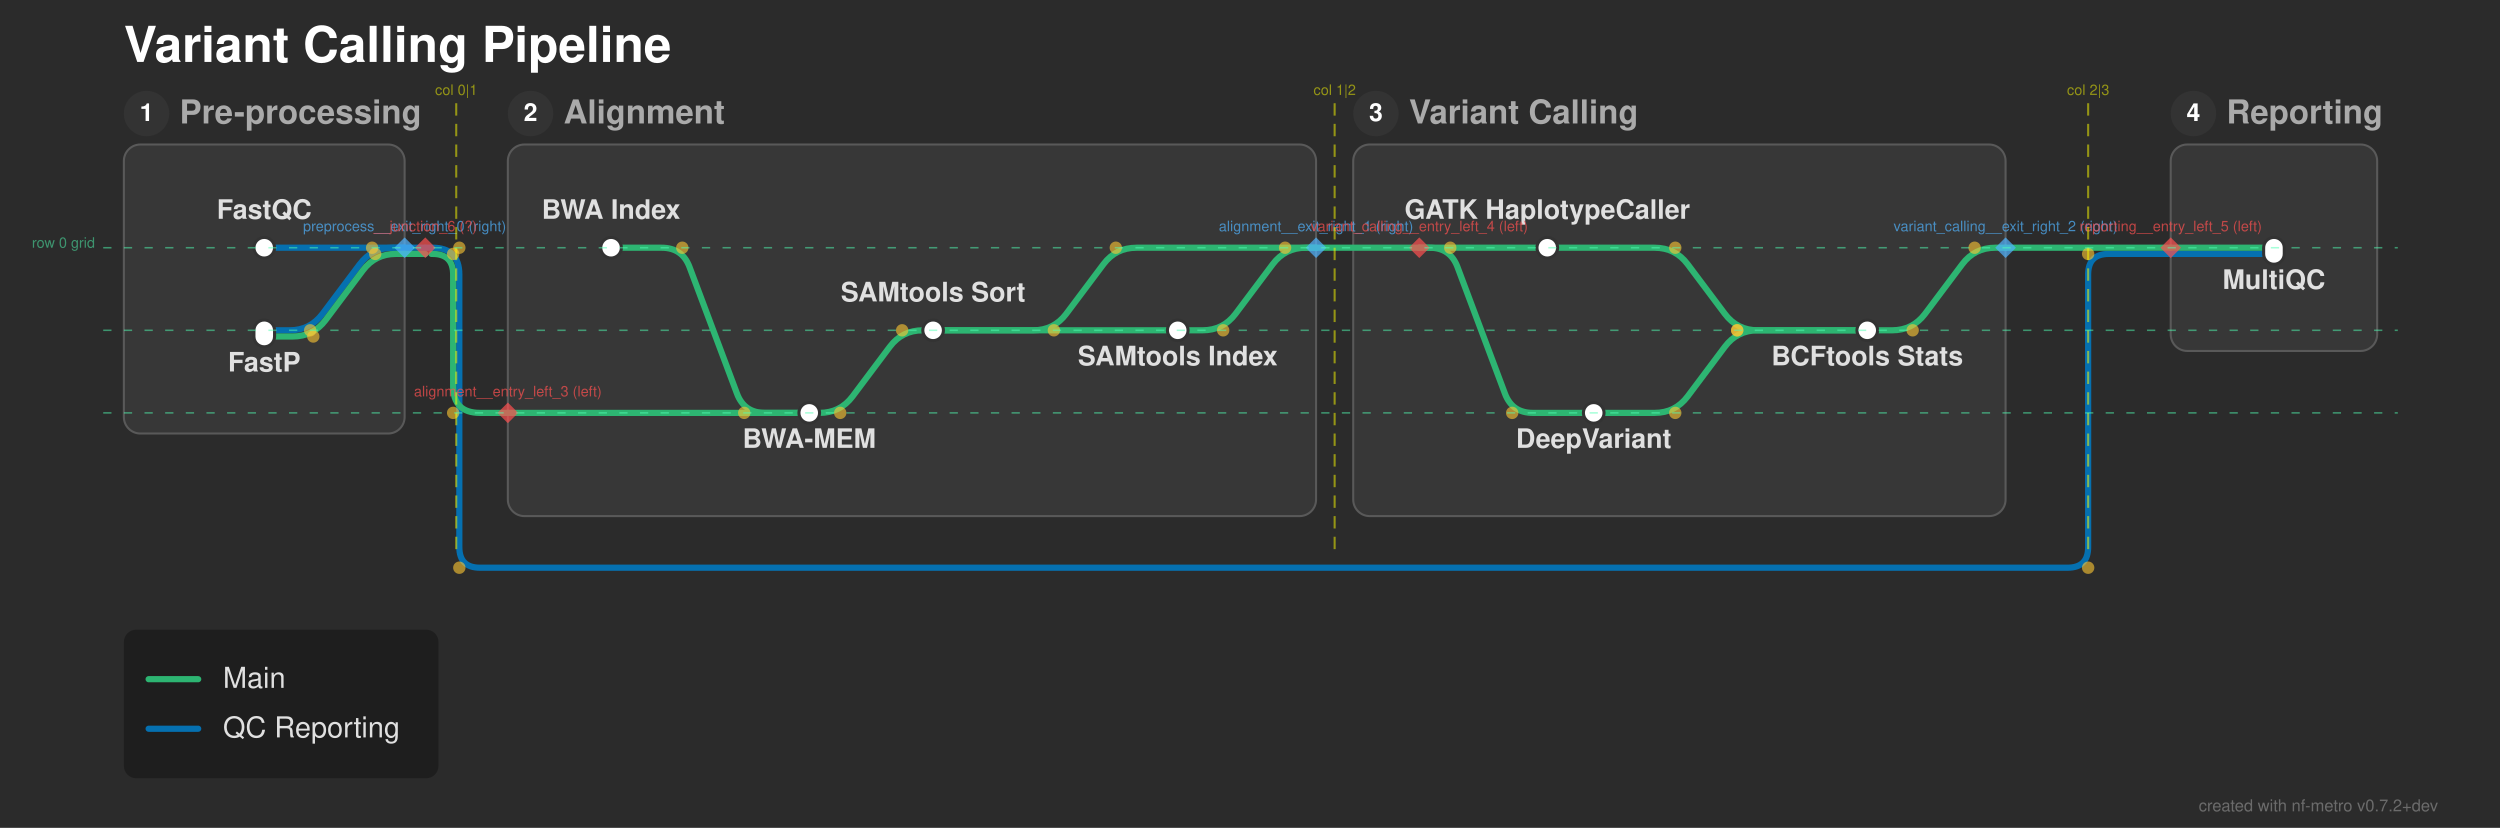
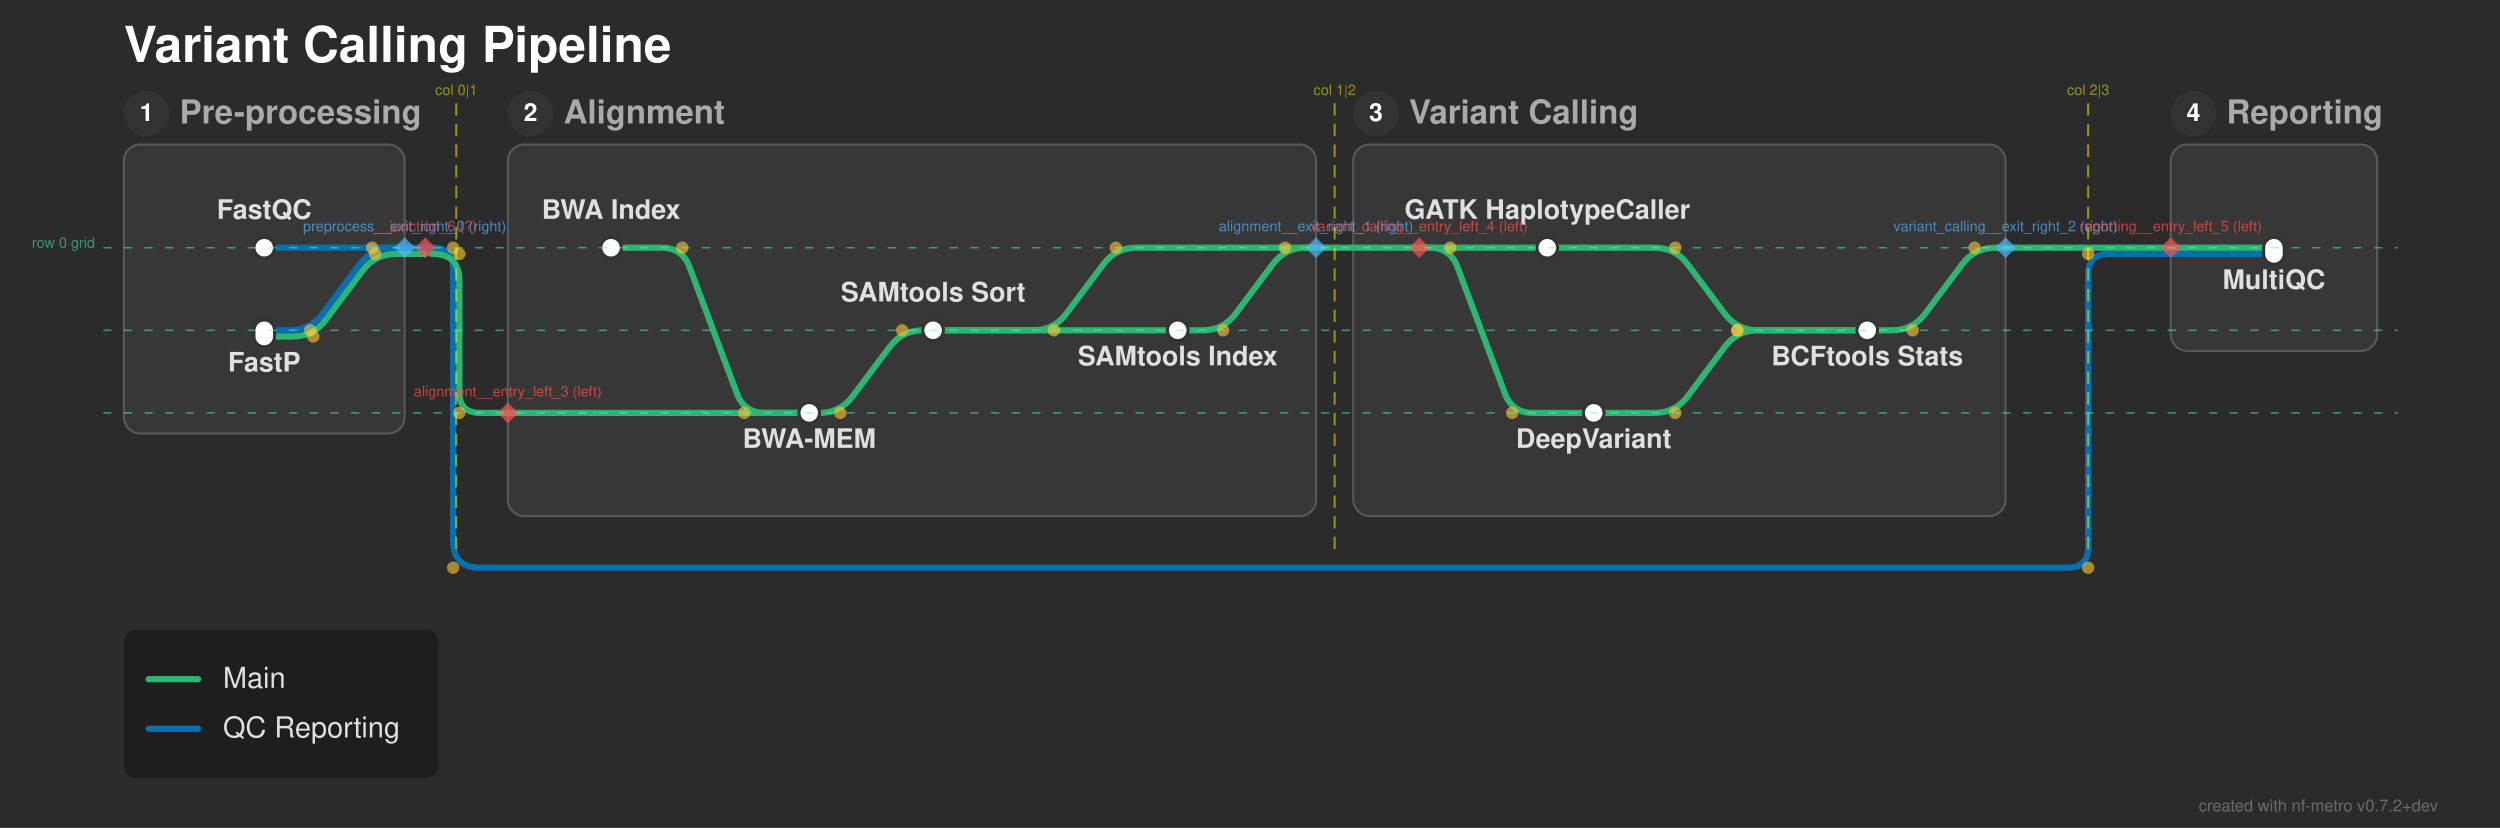
<svg xmlns="http://www.w3.org/2000/svg" width="1211" height="401" viewBox="0 0 1211 401">
  <defs>
</defs>
  <rect x="0" y="0" width="1211" height="401" fill="#2b2b2b" />
  <text x="60.0" y="30.0" font-size="24.0" fill="#ffffff" font-family="'Helvetica Neue', Helvetica, Arial, sans-serif" font-weight="bold" class="nf-metro-title">Variant Calling Pipeline</text>
  <rect x="60.0" y="70.0" width="136.0" height="140.0" rx="8" ry="8" fill="#373737" stroke="#595959" stroke-width="1.0" class="nf-metro-section-box" data-section-id="preprocess" data-section-lines="main,qc" />
  <circle cx="71.0" cy="55.0" r="11" fill="#333333" class="nf-metro-section-num-circle" data-section-id="preprocess" />
  <text x="71.0" y="55.0" font-size="12" fill="#ffffff" font-family="'Helvetica Neue', Helvetica, Arial, sans-serif" font-weight="bold" text-anchor="middle" dy="0.3em" data-section-id="preprocess">1</text>
  <text x="87.0" y="55.0" font-size="16.0" fill="#aaaaaa" font-family="'Helvetica Neue', Helvetica, Arial, sans-serif" font-weight="bold" dy="0.3em" class="nf-metro-section-label" data-section-id="preprocess">Pre-processing</text>
  <rect x="246.0" y="70.0" width="391.5" height="180.0" rx="8" ry="8" fill="#373737" stroke="#595959" stroke-width="1.0" class="nf-metro-section-box" data-section-id="alignment" data-section-lines="main" />
  <circle cx="257.0" cy="55.0" r="11" fill="#333333" class="nf-metro-section-num-circle" data-section-id="alignment" />
  <text x="257.0" y="55.0" font-size="12" fill="#ffffff" font-family="'Helvetica Neue', Helvetica, Arial, sans-serif" font-weight="bold" text-anchor="middle" dy="0.3em" data-section-id="alignment">2</text>
  <text x="273.0" y="55.0" font-size="16.0" fill="#aaaaaa" font-family="'Helvetica Neue', Helvetica, Arial, sans-serif" font-weight="bold" dy="0.3em" class="nf-metro-section-label" data-section-id="alignment">Alignment</text>
  <rect x="655.5" y="70.0" width="316.0" height="180.0" rx="8" ry="8" fill="#373737" stroke="#595959" stroke-width="1.0" class="nf-metro-section-box" data-section-id="variant_calling" data-section-lines="main" />
  <circle cx="666.5" cy="55.0" r="11" fill="#333333" class="nf-metro-section-num-circle" data-section-id="variant_calling" />
  <text x="666.5" y="55.0" font-size="12" fill="#ffffff" font-family="'Helvetica Neue', Helvetica, Arial, sans-serif" font-weight="bold" text-anchor="middle" dy="0.3em" data-section-id="variant_calling">3</text>
  <text x="682.5" y="55.0" font-size="16.0" fill="#aaaaaa" font-family="'Helvetica Neue', Helvetica, Arial, sans-serif" font-weight="bold" dy="0.3em" class="nf-metro-section-label" data-section-id="variant_calling">Variant Calling</text>
  <rect x="1051.5" y="70.0" width="100.0" height="100.0" rx="8" ry="8" fill="#373737" stroke="#595959" stroke-width="1.0" class="nf-metro-section-box" data-section-id="reporting" data-section-lines="main,qc" />
  <circle cx="1062.5" cy="55.0" r="11" fill="#333333" class="nf-metro-section-num-circle" data-section-id="reporting" />
  <text x="1062.5" y="55.0" font-size="12" fill="#ffffff" font-family="'Helvetica Neue', Helvetica, Arial, sans-serif" font-weight="bold" text-anchor="middle" dy="0.3em" data-section-id="reporting">4</text>
  <text x="1078.5" y="55.0" font-size="16.0" fill="#aaaaaa" font-family="'Helvetica Neue', Helvetica, Arial, sans-serif" font-weight="bold" dy="0.3em" class="nf-metro-section-label" data-section-id="reporting">Reporting</text>
  <path d="M128.0,120.0 L196.0,120.0" stroke="#0570b0" stroke-width="3.0" stroke-linecap="round" class="metro-line-qc" data-line-id="qc" />
  <path d="M1051.5,123.0 L1101.5,123.0" stroke="#0570b0" stroke-width="3.0" stroke-linecap="round" class="metro-line-qc" data-line-id="qc" />
  <path d="M128.0,160.0 L140.25,160.0 Q150.25,160.0,156.25,152.0 L174.25,128.0 Q180.25,120.0,190.25,120.0 L196.0,120.0" stroke="#0570b0" stroke-width="3.0" fill="none" stroke-linecap="round" stroke-linejoin="round" class="metro-line-qc" data-line-id="qc" />
  <path d="M196.0,120.0 L206.0,120.0" stroke="#0570b0" stroke-width="3.0" stroke-linecap="round" class="metro-line-qc" data-line-id="qc" />
-   <path d="M206.0,120.0 L209.5,120.0 Q222.5,120.0,222.5,133.0 L222.5,265.0 Q222.5,275.0,232.5,275.0 L1001.5,275.0 Q1011.5,275.0,1011.5,265.0 L1011.5,133.0 Q1011.5,123.0,1021.5,123.0 L1051.5,123.0" stroke="#0570b0" stroke-width="3.0" fill="none" stroke-linecap="round" stroke-linejoin="round" class="metro-line-qc" data-line-id="qc" />
+   <path d="M206.0,120.0 L209.5,120.0 Q219.5,120.0,219.5,130.0 L219.5,262.0 Q219.5,275.0,232.5,275.0 L1001.5,275.0 Q1011.5,275.0,1011.5,265.0 L1011.5,133.0 Q1011.5,123.0,1021.5,123.0 L1051.5,123.0" stroke="#0570b0" stroke-width="3.0" fill="none" stroke-linecap="round" stroke-linejoin="round" class="metro-line-qc" data-line-id="qc" />
  <path d="M296.0,120.0 L320.5,120.0 Q330.5,120.0,334.011,129.363 L356.989,190.637 Q360.5,200.0,370.5,200.0 L392.0,200.0" stroke="#2db572" stroke-width="3.0" fill="none" stroke-linecap="round" stroke-linejoin="round" class="metro-line-main" data-line-id="main" />
  <path d="M392.0,200.0 L397.0,200.0 Q407.0,200.0,413.0,192.0 L431.0,168.0 Q437.0,160.0,447.0,160.0 L452.0,160.0" stroke="#2db572" stroke-width="3.0" fill="none" stroke-linecap="round" stroke-linejoin="round" class="metro-line-main" data-line-id="main" />
  <path d="M452.0,160.0 L570.5,160.0" stroke="#2db572" stroke-width="3.0" stroke-linecap="round" class="metro-line-main" data-line-id="main" />
  <path d="M749.5,120.0 L801.5,120.0 Q811.5,120.0,817.5,128.0 L835.5,152.0 Q841.5,160.0,851.5,160.0 L904.5,160.0" stroke="#2db572" stroke-width="3.0" fill="none" stroke-linecap="round" stroke-linejoin="round" class="metro-line-main" data-line-id="main" />
  <path d="M772.0,200.0 L801.5,200.0 Q811.5,200.0,817.5,192.0 L835.5,168.0 Q841.5,160.0,851.5,160.0 L904.5,160.0" stroke="#2db572" stroke-width="3.0" fill="none" stroke-linecap="round" stroke-linejoin="round" class="metro-line-main" data-line-id="main" />
  <path d="M128.0,163.0 L141.75,163.0 Q151.75,163.0,157.75,155.0 L175.75,131.0 Q181.75,123.0,191.75,123.0 L196.0,123.0" stroke="#2db572" stroke-width="3.0" fill="none" stroke-linecap="round" stroke-linejoin="round" class="metro-line-main" data-line-id="main" />
  <path d="M246.0,200.0 L392.0,200.0" stroke="#2db572" stroke-width="3.0" stroke-linecap="round" class="metro-line-main" data-line-id="main" />
  <path d="M452.0,160.0 L500.5,160.0 Q510.5,160.0,516.5,152.0 L534.5,128.0 Q540.5,120.0,550.5,120.0 L637.5,120.0" stroke="#2db572" stroke-width="3.0" fill="none" stroke-linecap="round" stroke-linejoin="round" class="metro-line-main" data-line-id="main" />
  <path d="M687.5,120.0 L749.5,120.0" stroke="#2db572" stroke-width="3.0" stroke-linecap="round" class="metro-line-main" data-line-id="main" />
  <path d="M687.5,120.0 L692.5,120.0 Q702.5,120.0,706.011,129.363 L728.989,190.637 Q732.5,200.0,742.5,200.0 L772.0,200.0" stroke="#2db572" stroke-width="3.0" fill="none" stroke-linecap="round" stroke-linejoin="round" class="metro-line-main" data-line-id="main" />
  <path d="M570.5,160.0 L582.5,160.0 Q592.5,160.0,598.5,152.0 L616.5,128.0 Q622.5,120.0,632.5,120.0 L637.5,120.0" stroke="#2db572" stroke-width="3.0" fill="none" stroke-linecap="round" stroke-linejoin="round" class="metro-line-main" data-line-id="main" />
  <path d="M904.5,160.0 L916.5,160.0 Q926.5,160.0,932.5,152.0 L950.5,128.0 Q956.5,120.0,966.5,120.0 L971.5,120.0" stroke="#2db572" stroke-width="3.0" fill="none" stroke-linecap="round" stroke-linejoin="round" class="metro-line-main" data-line-id="main" />
  <path d="M1051.5,120.0 L1101.5,120.0" stroke="#2db572" stroke-width="3.0" stroke-linecap="round" class="metro-line-main" data-line-id="main" />
  <path d="M196.0,123.0 L206.0,123.0" stroke="#2db572" stroke-width="3.0" stroke-linecap="round" class="metro-line-main" data-line-id="main" />
-   <path d="M209.0,123.0 L209.5,123.0 Q219.5,123.0,219.5,133.0 L219.5,187.0 Q219.5,200.0,232.5,200.0 L246.0,200.0" stroke="#2db572" stroke-width="3.0" fill="none" stroke-linecap="round" stroke-linejoin="round" class="metro-line-main" data-line-id="main" />
+   <path d="M209.0,123.0 L209.5,123.0 Q222.5,123.0,222.5,136.0 L222.5,190.0 Q222.5,200.0,232.5,200.0 L246.0,200.0" stroke="#2db572" stroke-width="3.0" fill="none" stroke-linecap="round" stroke-linejoin="round" class="metro-line-main" data-line-id="main" />
  <path d="M637.5,120.0 L687.5,120.0" stroke="#2db572" stroke-width="3.0" stroke-linecap="round" class="metro-line-main" data-line-id="main" />
  <path d="M971.5,120.0 L1051.5,120.0" stroke="#2db572" stroke-width="3.0" stroke-linecap="round" class="metro-line-main" data-line-id="main" />
  <rect x="123.0" y="115.0" width="10.0" height="10.0" rx="5.0" ry="5.0" fill="#ffffff" stroke="#333333" stroke-width="1.5" class="nf-metro-station" data-station-id="fastqc" data-station-lines="qc" data-station-label="FastQC" data-section-id="preprocess" data-section-name="Pre-processing" />
  <rect x="123.0" y="155.0" width="10.0" height="13.0" rx="5.0" ry="5.0" fill="#ffffff" stroke="#333333" stroke-width="1.5" class="nf-metro-station" data-station-id="fastp" data-station-lines="main,qc" data-station-label="FastP" data-section-id="preprocess" data-section-name="Pre-processing" />
  <rect x="291.0" y="115.0" width="10.0" height="10.0" rx="5.0" ry="5.0" fill="#ffffff" stroke="#333333" stroke-width="1.5" class="nf-metro-station" data-station-id="bwa_index" data-station-lines="main" data-station-label="BWA Index" data-section-id="alignment" data-section-name="Alignment" />
  <rect x="387.0" y="195.0" width="10.0" height="10.0" rx="5.0" ry="5.0" fill="#ffffff" stroke="#333333" stroke-width="1.5" class="nf-metro-station" data-station-id="bwa_mem" data-station-lines="main" data-station-label="BWA-MEM" data-section-id="alignment" data-section-name="Alignment" />
  <rect x="447.0" y="155.0" width="10.0" height="10.0" rx="5.0" ry="5.0" fill="#ffffff" stroke="#333333" stroke-width="1.5" class="nf-metro-station" data-station-id="samtools_sort" data-station-lines="main" data-station-label="SAMtools Sort" data-section-id="alignment" data-section-name="Alignment" />
  <rect x="565.5" y="155.0" width="10.0" height="10.0" rx="5.0" ry="5.0" fill="#ffffff" stroke="#333333" stroke-width="1.5" class="nf-metro-station" data-station-id="samtools_index" data-station-lines="main" data-station-label="SAMtools Index" data-section-id="alignment" data-section-name="Alignment" />
  <rect x="744.5" y="115.0" width="10.0" height="10.0" rx="5.0" ry="5.0" fill="#ffffff" stroke="#333333" stroke-width="1.5" class="nf-metro-station" data-station-id="gatk" data-station-lines="main" data-station-label="GATK HaplotypeCaller" data-section-id="variant_calling" data-section-name="Variant Calling" />
  <rect x="767.0" y="195.0" width="10.0" height="10.0" rx="5.0" ry="5.0" fill="#ffffff" stroke="#333333" stroke-width="1.5" class="nf-metro-station" data-station-id="deepvariant" data-station-lines="main" data-station-label="DeepVariant" data-section-id="variant_calling" data-section-name="Variant Calling" />
  <rect x="899.5" y="155.0" width="10.0" height="10.0" rx="5.0" ry="5.0" fill="#ffffff" stroke="#333333" stroke-width="1.5" class="nf-metro-station" data-station-id="bcftools" data-station-lines="main" data-station-label="BCFtools Stats" data-section-id="variant_calling" data-section-name="Variant Calling" />
  <rect x="1096.5" y="115.0" width="10.0" height="13.0" rx="5.0" ry="5.0" fill="#ffffff" stroke="#333333" stroke-width="1.5" class="nf-metro-station" data-station-id="multiqc" data-station-lines="main,qc" data-station-label="MultiQC" data-section-id="reporting" data-section-name="Reporting" />
  <text x="296.0" y="106.0" font-size="13.0" fill="#e0e0e0" font-family="'Helvetica Neue', Helvetica, Arial, sans-serif" font-weight="bold" text-anchor="middle" dominant-baseline="auto" data-station-id="bwa_index" class="nf-metro-station-label">BWA Index</text>
  <text x="749.5" y="106.0" font-size="13.0" fill="#e0e0e0" font-family="'Helvetica Neue', Helvetica, Arial, sans-serif" font-weight="bold" text-anchor="middle" dominant-baseline="auto" data-station-id="gatk" class="nf-metro-station-label">GATK HaplotypeCaller</text>
  <text x="772.0" y="211.0" font-size="13.0" fill="#e0e0e0" font-family="'Helvetica Neue', Helvetica, Arial, sans-serif" font-weight="bold" text-anchor="middle" dominant-baseline="hanging" data-station-id="deepvariant" class="nf-metro-station-label">DeepVariant</text>
  <text x="128.0" y="106.0" font-size="13.0" fill="#e0e0e0" font-family="'Helvetica Neue', Helvetica, Arial, sans-serif" font-weight="bold" text-anchor="middle" dominant-baseline="auto" data-station-id="fastqc" class="nf-metro-station-label">FastQC</text>
  <text x="1101.5" y="134.0" font-size="13.0" fill="#e0e0e0" font-family="'Helvetica Neue', Helvetica, Arial, sans-serif" font-weight="bold" text-anchor="middle" dominant-baseline="hanging" data-station-id="multiqc" class="nf-metro-station-label">MultiQC</text>
  <text x="128.0" y="174.0" font-size="13.0" fill="#e0e0e0" font-family="'Helvetica Neue', Helvetica, Arial, sans-serif" font-weight="bold" text-anchor="middle" dominant-baseline="hanging" data-station-id="fastp" class="nf-metro-station-label">FastP</text>
  <text x="904.5" y="171.0" font-size="13.0" fill="#e0e0e0" font-family="'Helvetica Neue', Helvetica, Arial, sans-serif" font-weight="bold" text-anchor="middle" dominant-baseline="hanging" data-station-id="bcftools" class="nf-metro-station-label">BCFtools Stats</text>
  <text x="392.0" y="211.0" font-size="13.0" fill="#e0e0e0" font-family="'Helvetica Neue', Helvetica, Arial, sans-serif" font-weight="bold" text-anchor="middle" dominant-baseline="hanging" data-station-id="bwa_mem" class="nf-metro-station-label">BWA-MEM</text>
  <text x="452.0" y="146.0" font-size="13.0" fill="#e0e0e0" font-family="'Helvetica Neue', Helvetica, Arial, sans-serif" font-weight="bold" text-anchor="middle" dominant-baseline="auto" data-station-id="samtools_sort" class="nf-metro-station-label">SAMtools Sort</text>
  <text x="570.5" y="171.0" font-size="13.0" fill="#e0e0e0" font-family="'Helvetica Neue', Helvetica, Arial, sans-serif" font-weight="bold" text-anchor="middle" dominant-baseline="hanging" data-station-id="samtools_index" class="nf-metro-station-label">SAMtools Index</text>
  <circle cx="330.5" cy="120.0" r="3.0" fill="rgba(255, 200, 50, 0.6)" />
  <circle cx="360.5" cy="200.0" r="3.0" fill="rgba(255, 200, 50, 0.6)" />
  <circle cx="407.0" cy="200.0" r="3.0" fill="rgba(255, 200, 50, 0.6)" />
  <circle cx="437.0" cy="160.0" r="3.0" fill="rgba(255, 200, 50, 0.6)" />
  <circle cx="811.5" cy="120.0" r="3.0" fill="rgba(255, 200, 50, 0.6)" />
  <circle cx="841.5" cy="160.0" r="3.0" fill="rgba(255, 200, 50, 0.6)" />
  <circle cx="811.5" cy="200.0" r="3.0" fill="rgba(255, 200, 50, 0.6)" />
  <circle cx="841.5" cy="160.0" r="3.0" fill="rgba(255, 200, 50, 0.6)" />
  <circle cx="151.75" cy="163.0" r="3.0" fill="rgba(255, 200, 50, 0.6)" />
  <circle cx="181.75" cy="123.0" r="3.0" fill="rgba(255, 200, 50, 0.6)" />
  <circle cx="510.5" cy="160.0" r="3.0" fill="rgba(255, 200, 50, 0.6)" />
  <circle cx="540.5" cy="120.0" r="3.0" fill="rgba(255, 200, 50, 0.6)" />
  <circle cx="702.5" cy="120.0" r="3.0" fill="rgba(255, 200, 50, 0.6)" />
  <circle cx="732.5" cy="200.0" r="3.0" fill="rgba(255, 200, 50, 0.6)" />
  <circle cx="592.5" cy="160.0" r="3.0" fill="rgba(255, 200, 50, 0.6)" />
  <circle cx="622.5" cy="120.0" r="3.0" fill="rgba(255, 200, 50, 0.6)" />
  <circle cx="926.5" cy="160.0" r="3.0" fill="rgba(255, 200, 50, 0.6)" />
  <circle cx="956.5" cy="120.0" r="3.0" fill="rgba(255, 200, 50, 0.6)" />
  <circle cx="150.25" cy="160.0" r="3.0" fill="rgba(255, 200, 50, 0.6)" />
  <circle cx="180.25" cy="120.0" r="3.0" fill="rgba(255, 200, 50, 0.6)" />
-   <circle cx="219.5" cy="123.0" r="3.0" fill="rgba(255, 200, 50, 0.6)" />
-   <circle cx="219.5" cy="200.0" r="3.0" fill="rgba(255, 200, 50, 0.6)" />
-   <circle cx="222.5" cy="120.0" r="3.0" fill="rgba(255, 200, 50, 0.6)" />
-   <circle cx="222.5" cy="275.0" r="3.0" fill="rgba(255, 200, 50, 0.6)" />
+   <circle cx="222.5" cy="123.0" r="3.0" fill="rgba(255, 200, 50, 0.6)" />
+   <circle cx="222.5" cy="200.0" r="3.0" fill="rgba(255, 200, 50, 0.6)" />
+   <circle cx="219.5" cy="120.0" r="3.0" fill="rgba(255, 200, 50, 0.6)" />
+   <circle cx="219.5" cy="275.0" r="3.0" fill="rgba(255, 200, 50, 0.6)" />
  <circle cx="1011.5" cy="275.0" r="3.0" fill="rgba(255, 200, 50, 0.6)" />
  <circle cx="1011.5" cy="123.0" r="3.0" fill="rgba(255, 200, 50, 0.6)" />
  <path d="M196.0,115.0 L201.0,120.0 L196.0,125.0 L191.0,120.0 Z" fill="rgba(80, 180, 255, 0.7)" stroke="none" />
  <text x="196.0" y="112.0" font-size="7" fill="rgba(80, 180, 255, 0.7)" font-family="'Helvetica Neue', Helvetica, Arial, sans-serif" text-anchor="middle" dominant-baseline="auto">preprocess__exit_right_0 (right)</text>
  <path d="M637.5,115.0 L642.5,120.0 L637.5,125.0 L632.5,120.0 Z" fill="rgba(80, 180, 255, 0.7)" stroke="none" />
  <text x="637.5" y="112.0" font-size="7" fill="rgba(80, 180, 255, 0.7)" font-family="'Helvetica Neue', Helvetica, Arial, sans-serif" text-anchor="middle" dominant-baseline="auto">alignment__exit_right_1 (right)</text>
  <path d="M971.5,115.0 L976.5,120.0 L971.5,125.0 L966.5,120.0 Z" fill="rgba(80, 180, 255, 0.7)" stroke="none" />
  <text x="971.5" y="112.0" font-size="7" fill="rgba(80, 180, 255, 0.7)" font-family="'Helvetica Neue', Helvetica, Arial, sans-serif" text-anchor="middle" dominant-baseline="auto">variant_calling__exit_right_2 (right)</text>
  <path d="M246.0,195.0 L251.0,200.0 L246.0,205.0 L241.0,200.0 Z" fill="rgba(255, 80, 80, 0.7)" stroke="none" />
  <text x="246.0" y="192.0" font-size="7" fill="rgba(255, 80, 80, 0.7)" font-family="'Helvetica Neue', Helvetica, Arial, sans-serif" text-anchor="middle" dominant-baseline="auto">alignment__entry_left_3 (left)</text>
  <path d="M687.5,115.0 L692.5,120.0 L687.5,125.0 L682.5,120.0 Z" fill="rgba(255, 80, 80, 0.7)" stroke="none" />
  <text x="687.5" y="112.0" font-size="7" fill="rgba(255, 80, 80, 0.7)" font-family="'Helvetica Neue', Helvetica, Arial, sans-serif" text-anchor="middle" dominant-baseline="auto">variant_calling__entry_left_4 (left)</text>
  <path d="M1051.5,115.0 L1056.5,120.0 L1051.5,125.0 L1046.5,120.0 Z" fill="rgba(255, 80, 80, 0.7)" stroke="none" />
  <text x="1051.5" y="112.0" font-size="7" fill="rgba(255, 80, 80, 0.7)" font-family="'Helvetica Neue', Helvetica, Arial, sans-serif" text-anchor="middle" dominant-baseline="auto">reporting__entry_left_5 (left)</text>
  <path d="M206.0,115.0 L211.0,120.0 L206.0,125.0 L201.0,120.0 Z" fill="rgba(255, 80, 80, 0.7)" stroke="none" />
  <text x="206.0" y="112.0" font-size="7" fill="rgba(255, 80, 80, 0.7)" font-family="'Helvetica Neue', Helvetica, Arial, sans-serif" text-anchor="middle" dominant-baseline="auto">__junction_6 (?)</text>
  <path d="M221.0,50.0 L221.0,270.0" stroke="rgba(255, 255, 0, 0.5)" stroke-width="1" stroke-dasharray="6,4" />
  <text x="221.0" y="46.0" font-size="7" fill="rgba(255, 255, 0, 0.5)" font-family="'Helvetica Neue', Helvetica, Arial, sans-serif" text-anchor="middle">col 0|1</text>
  <path d="M646.5,50.0 L646.5,270.0" stroke="rgba(255, 255, 0, 0.5)" stroke-width="1" stroke-dasharray="6,4" />
  <text x="646.5" y="46.0" font-size="7" fill="rgba(255, 255, 0, 0.5)" font-family="'Helvetica Neue', Helvetica, Arial, sans-serif" text-anchor="middle">col 1|2</text>
  <path d="M1011.5,50.0 L1011.5,270.0" stroke="rgba(255, 255, 0, 0.5)" stroke-width="1" stroke-dasharray="6,4" />
  <text x="1011.5" y="46.0" font-size="7" fill="rgba(255, 255, 0, 0.5)" font-family="'Helvetica Neue', Helvetica, Arial, sans-serif" text-anchor="middle">col 2|3</text>
  <path d="M50.0,120.0 L1161.5,120.0" stroke="rgba(80, 255, 180, 0.5)" stroke-width="0.75" stroke-dasharray="4,6" />
  <text x="46.0" y="120.0" font-size="7" fill="rgba(80, 255, 180, 0.5)" font-family="'Helvetica Neue', Helvetica, Arial, sans-serif" text-anchor="end">row 0 grid</text>
  <path d="M50.0,160.0 L1161.5,160.0" stroke="rgba(80, 255, 180, 0.5)" stroke-width="0.75" stroke-dasharray="4,6" />
  <path d="M50.0,200.0 L1161.5,200.0" stroke="rgba(80, 255, 180, 0.5)" stroke-width="0.75" stroke-dasharray="4,6" />
  <rect x="60.0" y="305.0" width="152.4" height="72.0" rx="6" ry="6" fill="rgba(0, 0, 0, 0.3)" />
  <path d="M72.0,329.0 L96.0,329.0" stroke="#2db572" stroke-width="3.0" stroke-linecap="round" />
  <text x="108.0" y="329.0" font-size="14.0" fill="#e0e0e0" font-family="'Helvetica Neue', Helvetica, Arial, sans-serif" dy="0.3em">Main</text>
  <path d="M72.0,353.0 L96.0,353.0" stroke="#0570b0" stroke-width="3.0" stroke-linecap="round" />
  <text x="108.0" y="353.0" font-size="14.0" fill="#e0e0e0" font-family="'Helvetica Neue', Helvetica, Arial, sans-serif" dy="0.3em">QC Reporting</text>
  <text x="1181.0" y="393.0" font-size="8" fill="rgba(150, 150, 150, 0.6)" font-family="'Helvetica Neue', Helvetica, Arial, sans-serif" text-anchor="end">created with nf-metro v0.7.2+dev</text>
</svg>
